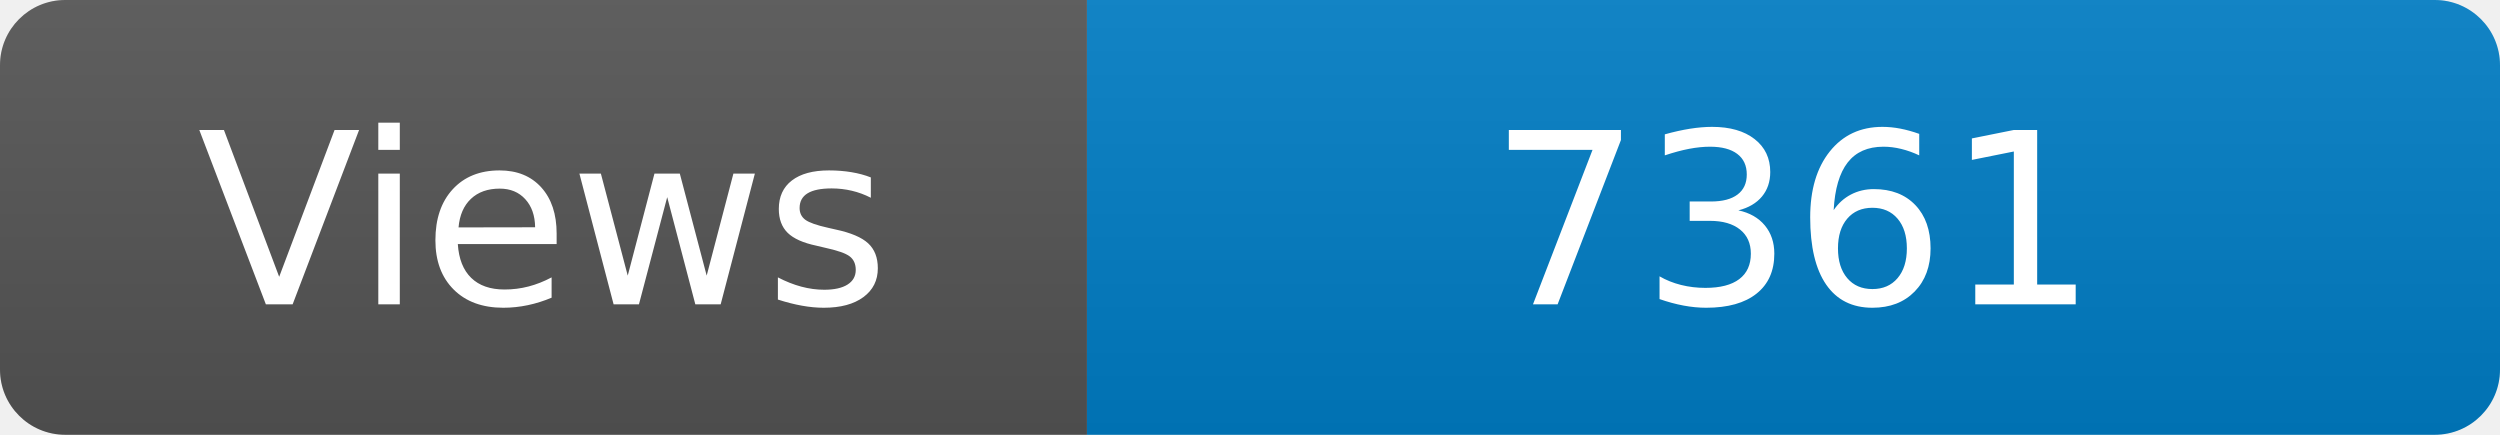
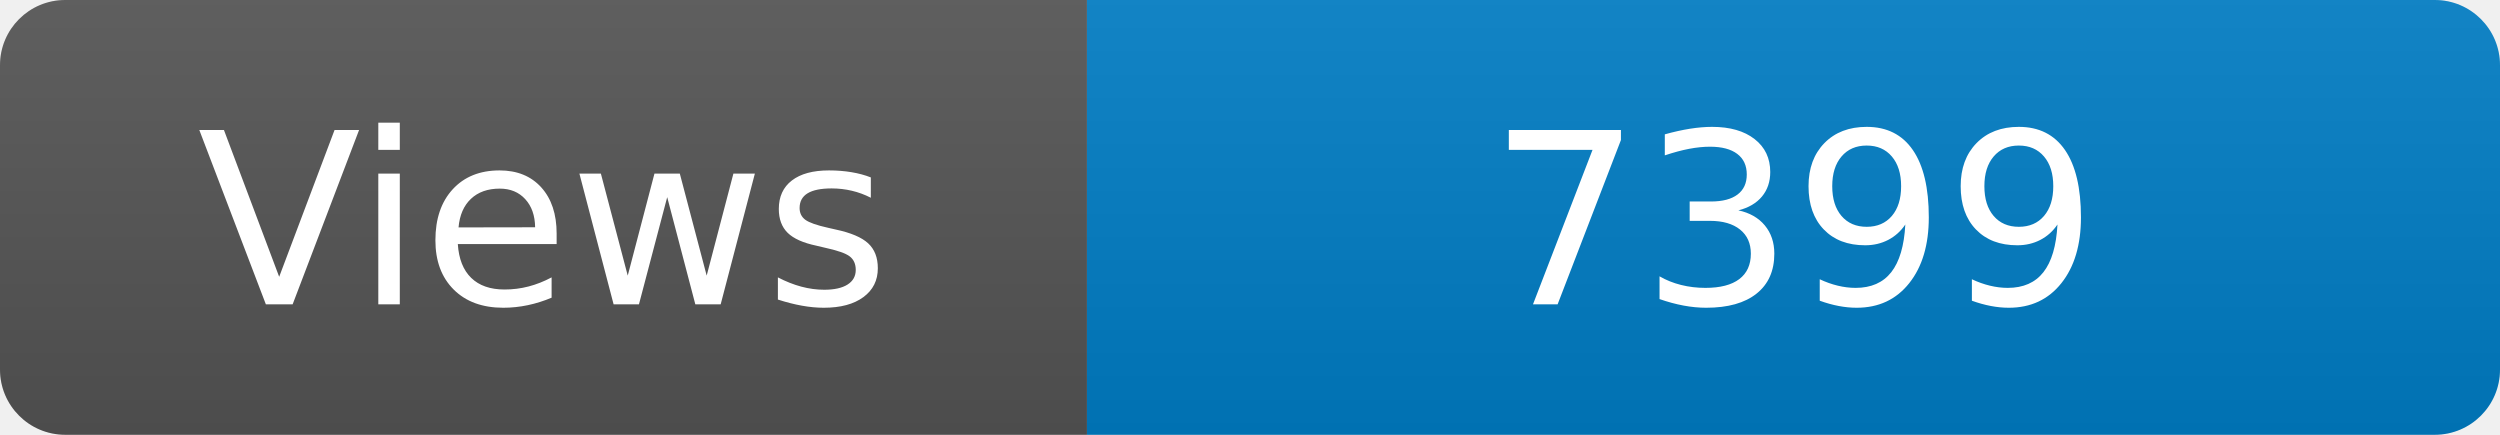
<svg xmlns="http://www.w3.org/2000/svg" width="115" height="20" role="img" aria-label="Maintained?: yes">
  <linearGradient id="s" x2="0" y2="100%">
    <stop offset="0" stop-color="#bbb" stop-opacity=".1" />
    <stop offset="1" stop-opacity=".1" />
  </linearGradient>
  <clipPath id="r">
    <rect width="115" height="20" rx="3" fill="#fff" />
  </clipPath>
  <g clip-path="url(#r)">
    <rect width="50" height="20" fill="#555" />
    <rect x="50" width="160" height="20" fill="#007ec6" />
    <rect width="115" height="20" fill="url(#s)" />
  </g>
  <g fill="#fff" text-anchor="middle" font-family="Verdana,Geneva,DejaVu Sans,sans-serif" font-size="110">
    <text x="250" y="140" transform="scale(.1)" fill="#fff">Views</text>
-     <text x="825" y="140" transform="scale(.1)" fill="#fff">7361</text>
+     <text x="825" y="140" transform="scale(.1)" fill="#fff">7399</text>
  </g>
</svg>
